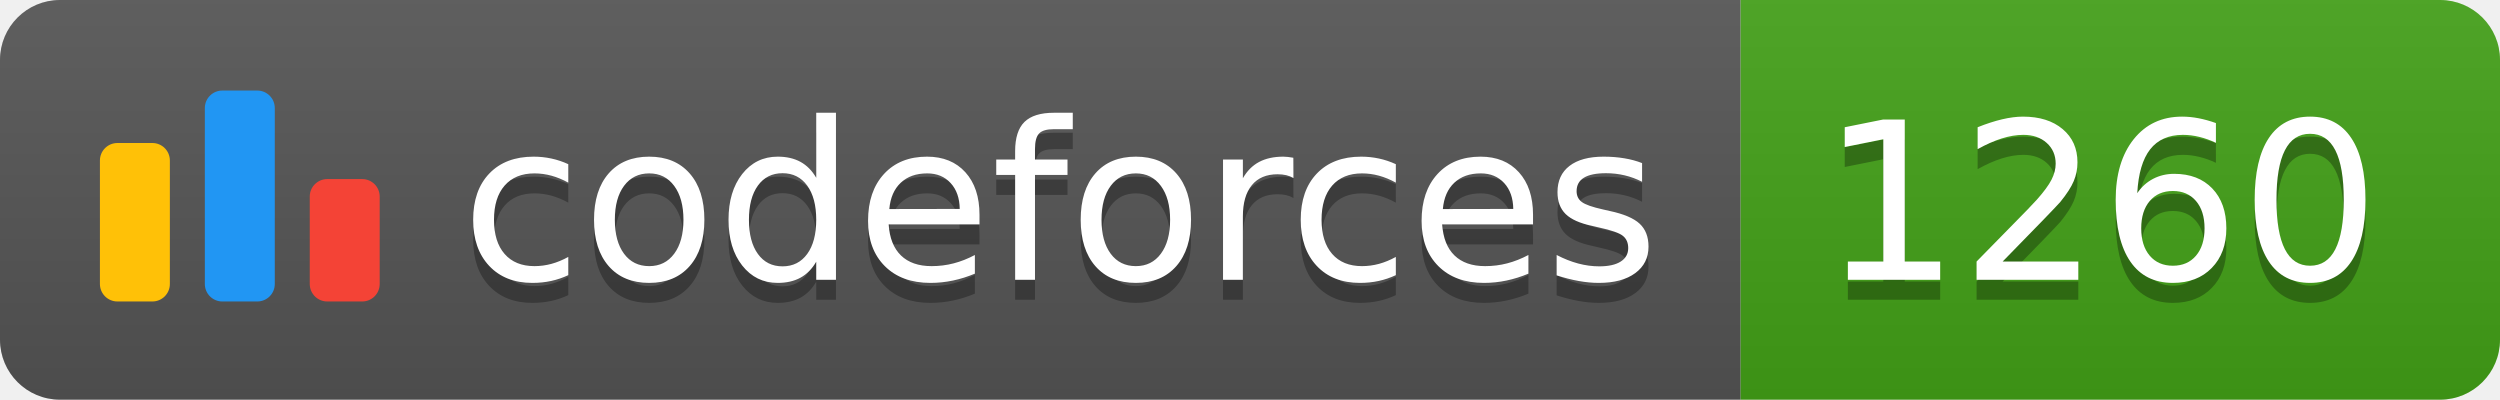
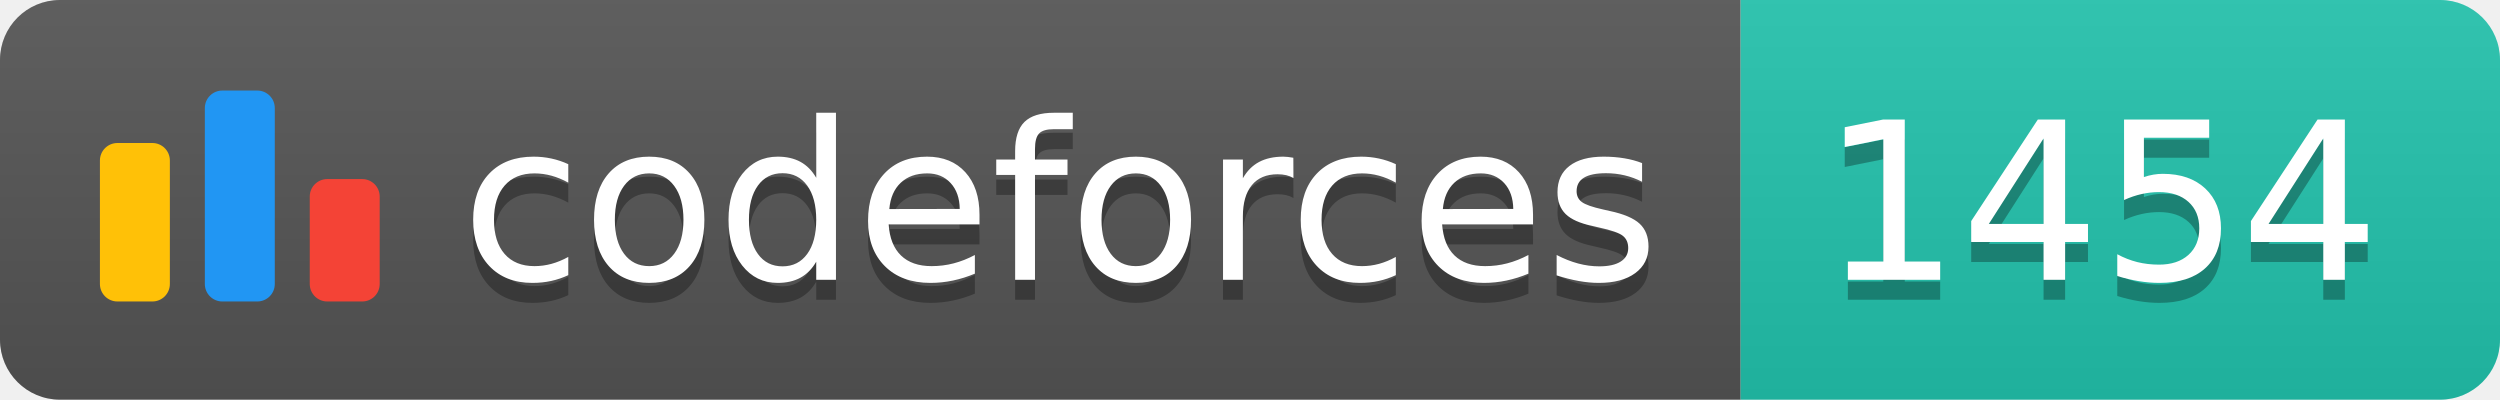
<svg xmlns="http://www.w3.org/2000/svg" width="125.1" height="20">
  <linearGradient id="smooth" x2="0" y2="100%">
    <stop offset="0" stop-color="#bbb" stop-opacity=".1" />
    <stop offset="1" stop-opacity=".1" />
  </linearGradient>
  <clipPath id="round">
    <rect width="125.1" height="20" rx="3" fill="#fff" />
  </clipPath>
  <g clip-path="url(#round)">
    <rect width="87.1" height="20" fill="#555" />
-     <rect x="87.1" width="38.0" height="20" fill="#43A217" />
+     <rect x="87.1" width="38.0" height="20" fill="#22C4AE" />
    <rect width="125.1" height="20" fill="url(#smooth)" />
  </g>
  <g fill="#fff" text-anchor="middle" font-family="DejaVu Sans,Verdana,Geneva,sans-serif" font-size="110">
    <svg x="5" y="3" class="logo" width="14" height="14" viewBox="0 0 32 25" fill="none">
      <rect y="6" width="8" height="18.125" rx="2" fill="#FFC107" />
      <rect x="24" y="10.125" width="8" height="14" rx="2" fill="#F44336" />
      <rect x="12" width="8" height="24.125" rx="2" fill="#2196F3" />
    </svg>
    <text x="530.5" y="150" fill="#010101" fill-opacity=".3" transform="scale(0.1)" textLength="601.0" lengthAdjust="spacing">codeforces
        </text>
    <text x="530.5" y="140" transform="scale(0.1)" textLength="601.0" lengthAdjust="spacing">codeforces</text>
-     <text x="1051.0" y="150" fill="#010101" fill-opacity=".3" transform="scale(0.1)" textLength="280.0" lengthAdjust="spacing">1260
+     <text x="1051.0" y="150" fill="#010101" fill-opacity=".3" transform="scale(0.1)" textLength="280.0" lengthAdjust="spacing">1454
        </text>
-     <text x="1051.0" y="140" transform="scale(0.1)" textLength="280.0" lengthAdjust="spacing">1260</text>
+     <text x="1051.0" y="140" transform="scale(0.1)" textLength="280.0" lengthAdjust="spacing">1454</text>
  </g>
</svg>
